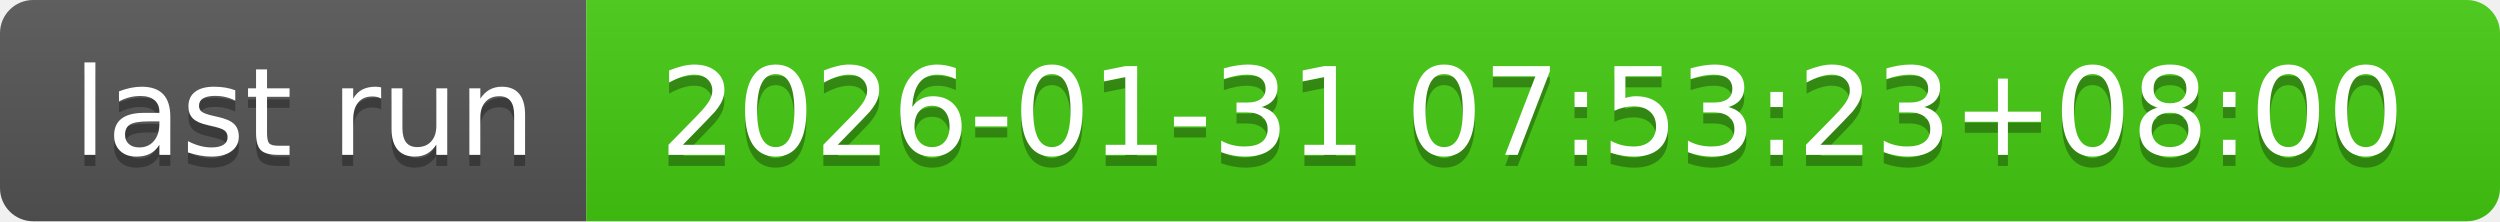
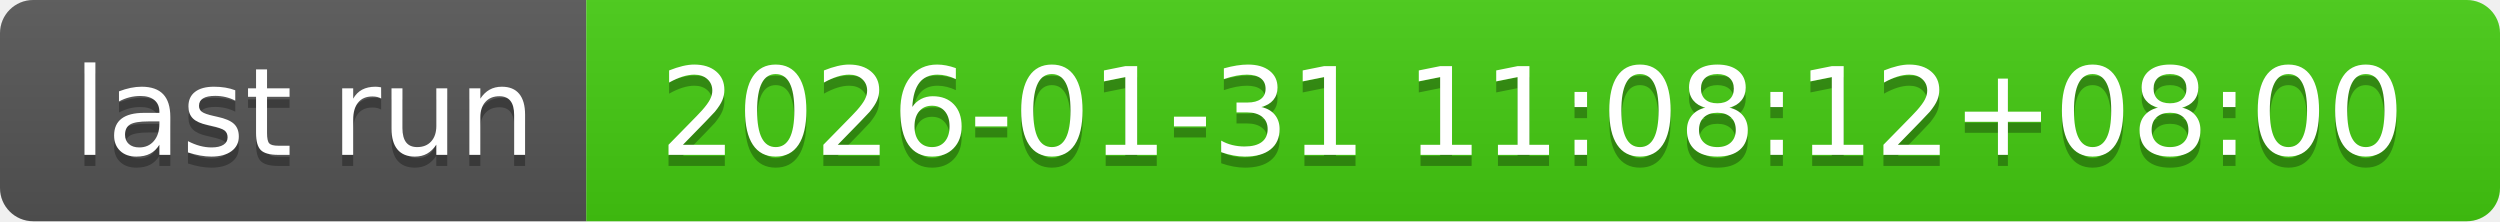
- <svg xmlns="http://www.w3.org/2000/svg" width="226" height="20" role="img" aria-label="last run: 2026-01-31 07:53:23+08:00">
+ <svg xmlns="http://www.w3.org/2000/svg" width="226" height="20" role="img" aria-label="last run: 2026-01-31 11:08:12+08:00">
  <linearGradient id="s" x2="0" y2="100%">
    <stop offset="0" stop-color="#bbb" stop-opacity=".1" />
    <stop offset="1" stop-opacity=".1" />
  </linearGradient>
  <clipPath id="r">
    <rect width="226" height="20" rx="3" fill="#fff" />
  </clipPath>
  <g clip-path="url(#r)">
    <rect width="53" height="20" fill="#555" />
    <rect x="53" width="173" height="20" fill="#4c1" />
    <rect width="226" height="20" fill="url(#s)" />
  </g>
  <g fill="#fff" text-anchor="middle" font-family="Verdana,Geneva,DejaVu Sans,sans-serif" text-rendering="geometricPrecision" font-size="110">
    <text aria-hidden="true" x="275" y="150" fill="#010101" fill-opacity=".3" transform="scale(.1)" textLength="430">last run</text>
    <text x="275" y="140" transform="scale(.1)" fill="#fff" textLength="430">last run</text>
-     <text aria-hidden="true" x="1385" y="150" fill="#010101" fill-opacity=".3" transform="scale(.1)" textLength="1630">2026-01-31 07:53:23+08:00</text>
-     <text x="1385" y="140" transform="scale(.1)" fill="#fff" textLength="1630">2026-01-31 07:53:23+08:00</text>
+     <text aria-hidden="true" x="1385" y="150" fill="#010101" fill-opacity=".3" transform="scale(.1)" textLength="1630">2026-01-31 11:08:12+08:00</text>
+     <text x="1385" y="140" transform="scale(.1)" fill="#fff" textLength="1630">2026-01-31 11:08:12+08:00</text>
  </g>
</svg>
